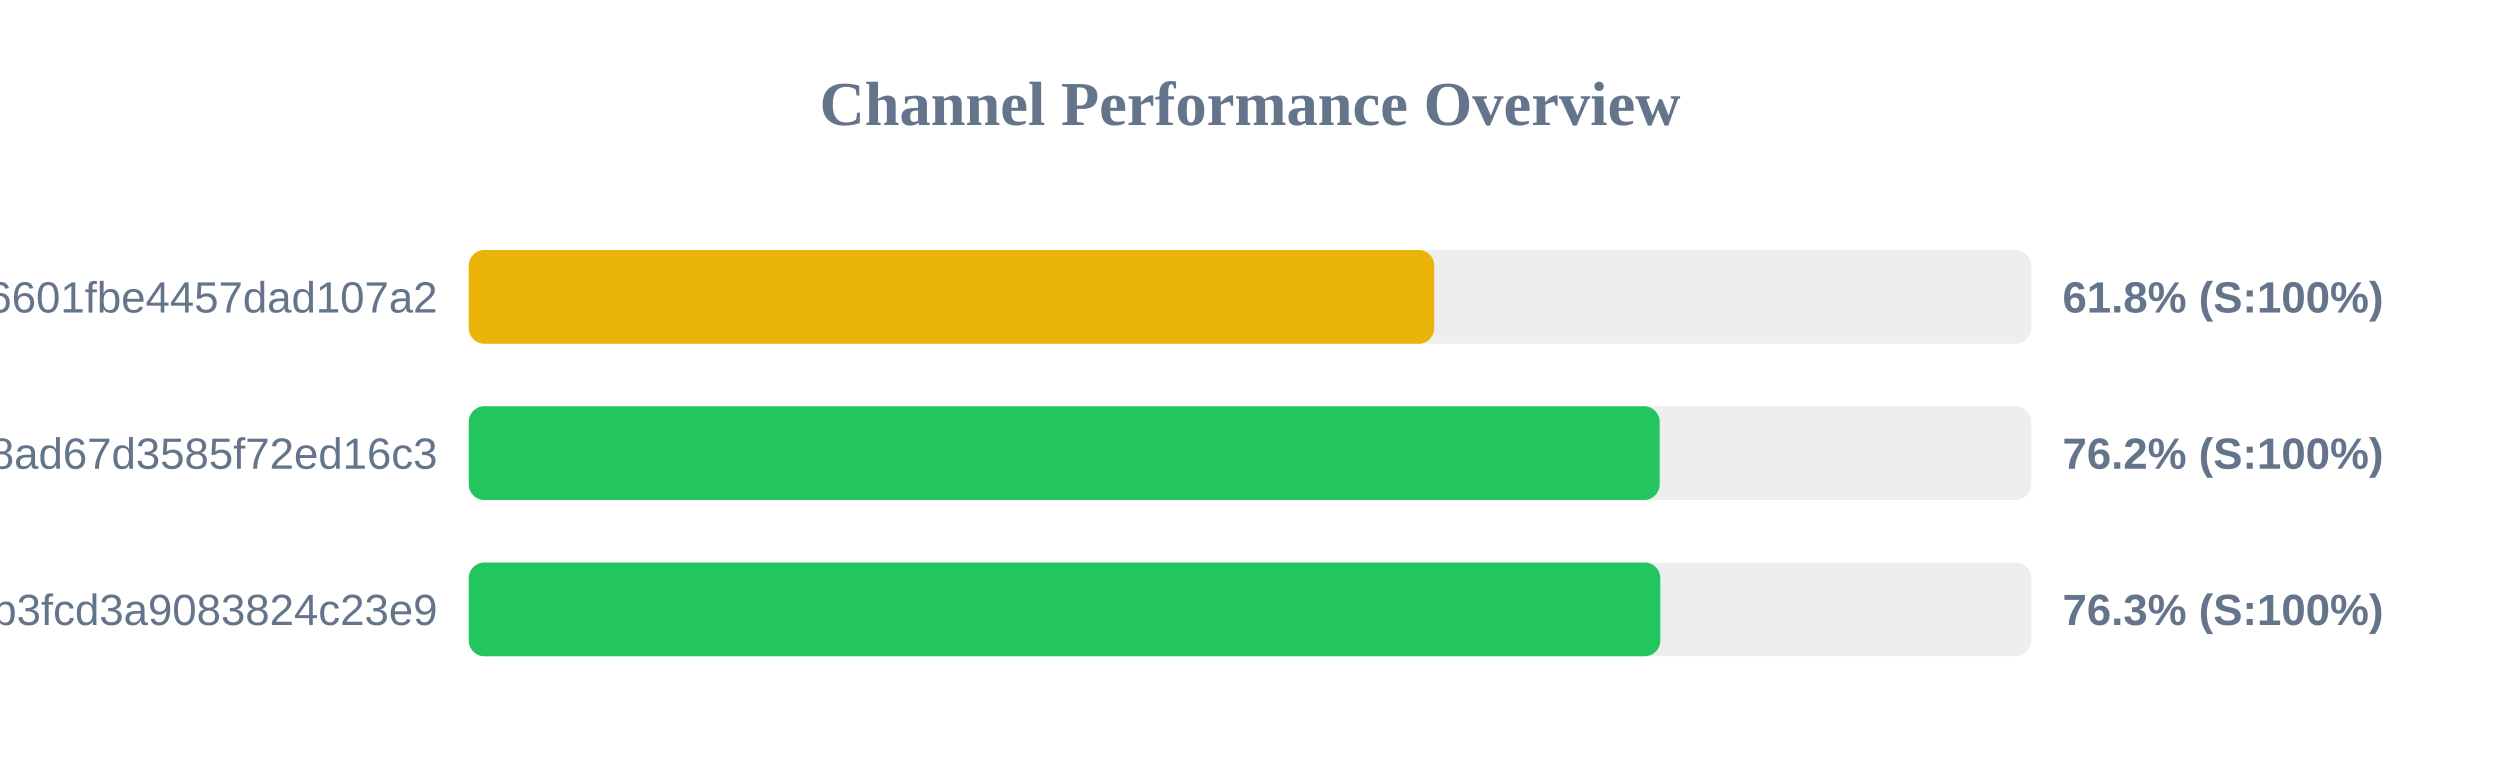
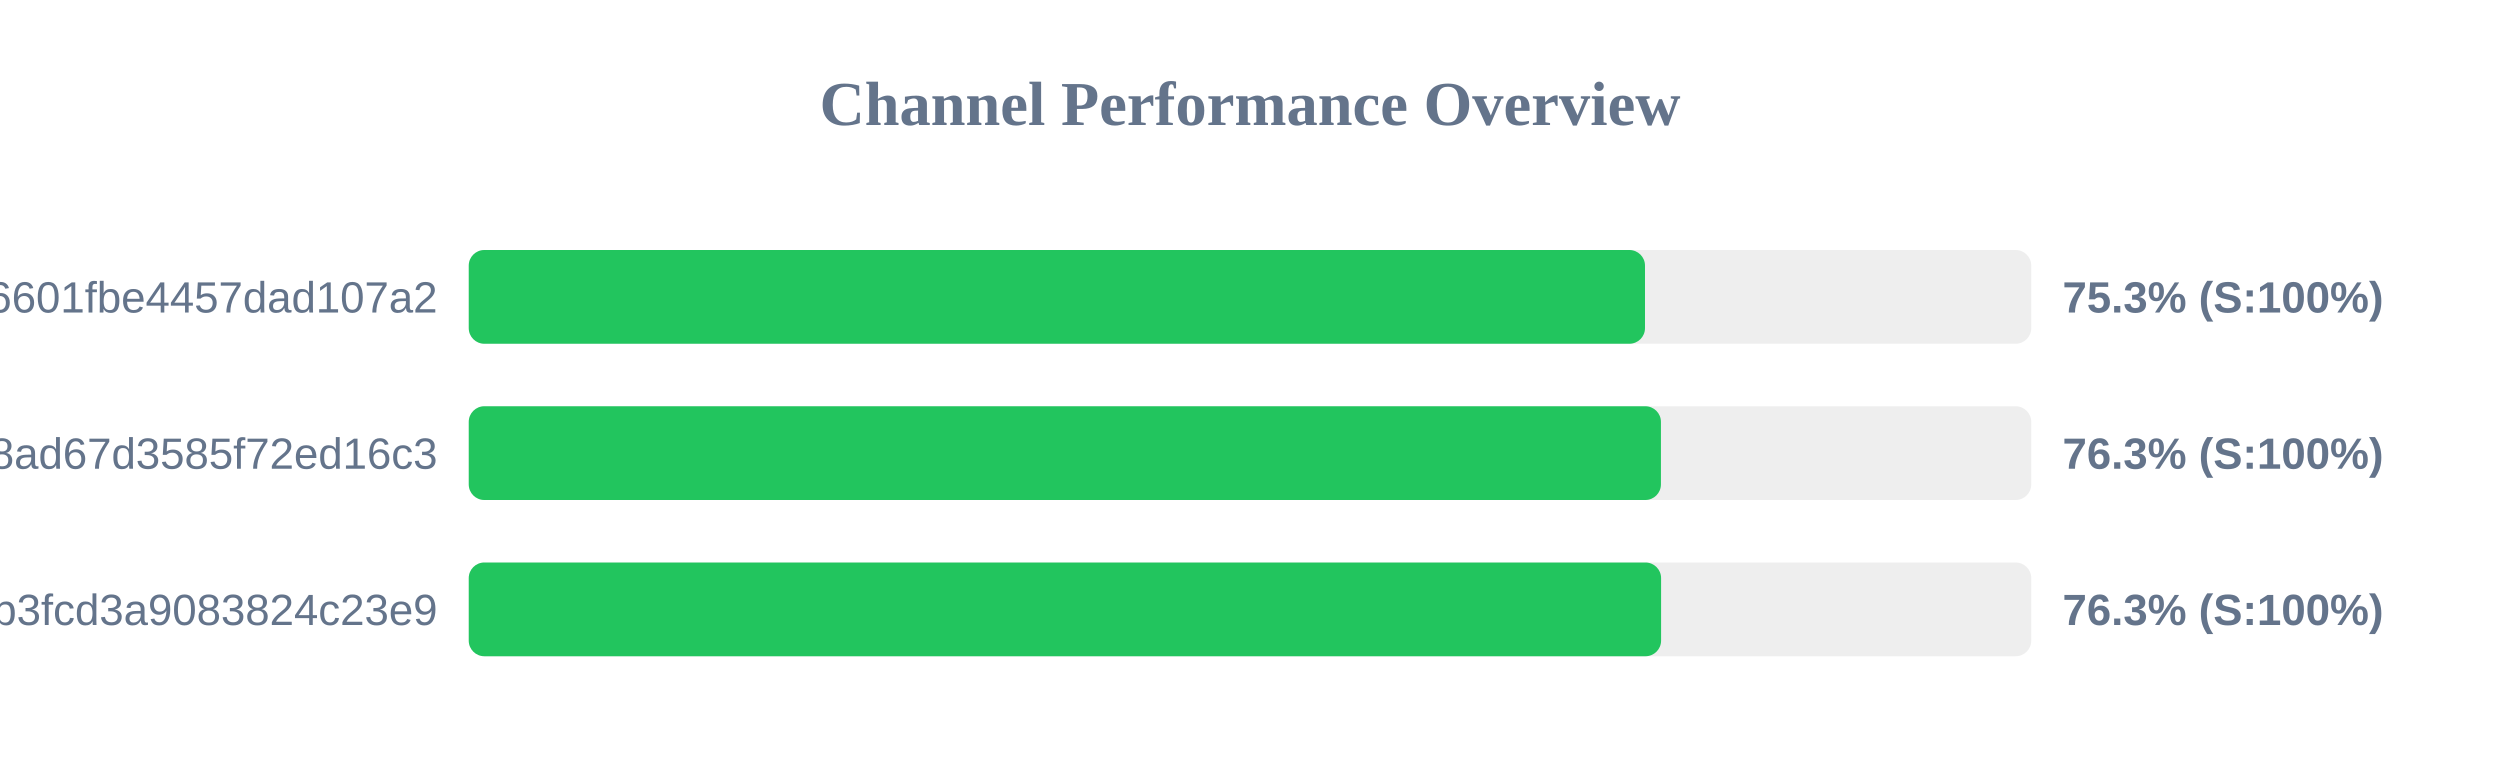
<svg xmlns="http://www.w3.org/2000/svg" width="800" height="250" version="1.1">
  <style>
        .row { font: 14px Arial; fill: #64748b; }
        .score { font: bold 14px Arial; fill: #64748b; }
    </style>
  <text x="400" y="40" text-anchor="middle" font-size="20px" font-weight="bold" fill="#64748b">Channel Performance Overview</text>
  <rect x="150" y="80" width="500" height="30" fill="#eee" rx="5" />
-   <rect x="150" y="80" width="308.95" height="30" fill="#eab308" rx="5" />
+   <rect x="150" y="80" width="376.4" height="30" fill="#22c55e" rx="5" />
  <text x="140" y="100" text-anchor="end" class="row">6ca22ad3b96aa6601fbe4457dad107a2</text>
-   <text x="660" y="100" text-anchor="start" class="score">61.8% (S:100%)</text>
+   <text x="660" y="100" text-anchor="start" class="score">75.3% (S:100%)</text>
  <rect x="150" y="130" width="500" height="30" fill="#eee" rx="5" />
-   <rect x="150" y="130" width="381.1" height="30" fill="#22c55e" rx="5" />
+   <rect x="150" y="130" width="381.5" height="30" fill="#22c55e" rx="5" />
  <text x="140" y="150" text-anchor="end" class="row">d2ddf60933dd08ad67d3585f72ed16c3</text>
-   <text x="660" y="150" text-anchor="start" class="score">76.2% (S:100%)</text>
+   <text x="660" y="150" text-anchor="start" class="score">76.3% (S:100%)</text>
  <rect x="150" y="180" width="500" height="30" fill="#eee" rx="5" />
-   <rect x="150" y="180" width="381.3" height="30" fill="#22c55e" rx="5" />
+   <rect x="150" y="180" width="381.55" height="30" fill="#22c55e" rx="5" />
  <text x="140" y="200" text-anchor="end" class="row">subscribe?token=8bc38a0c131e9b3fcd3a9083824c23e9</text>
  <text x="660" y="200" text-anchor="start" class="score">76.3% (S:100%)</text>
</svg>
